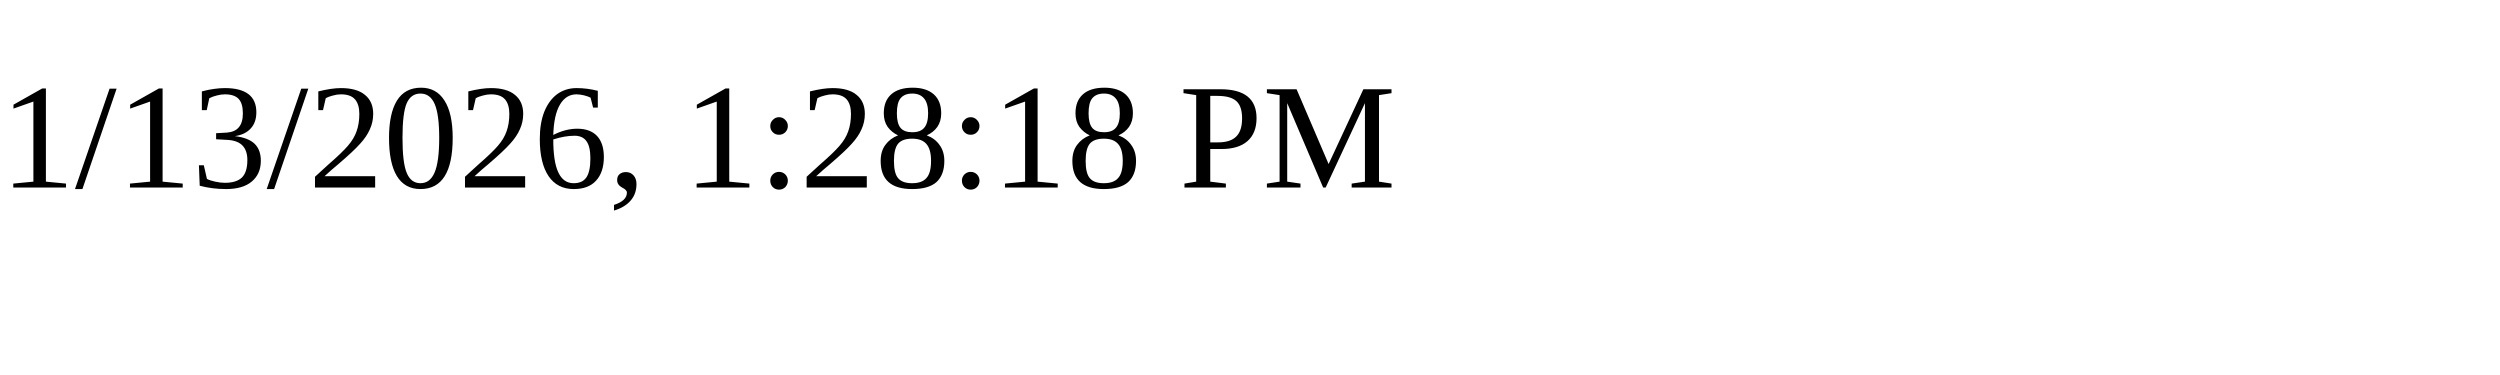
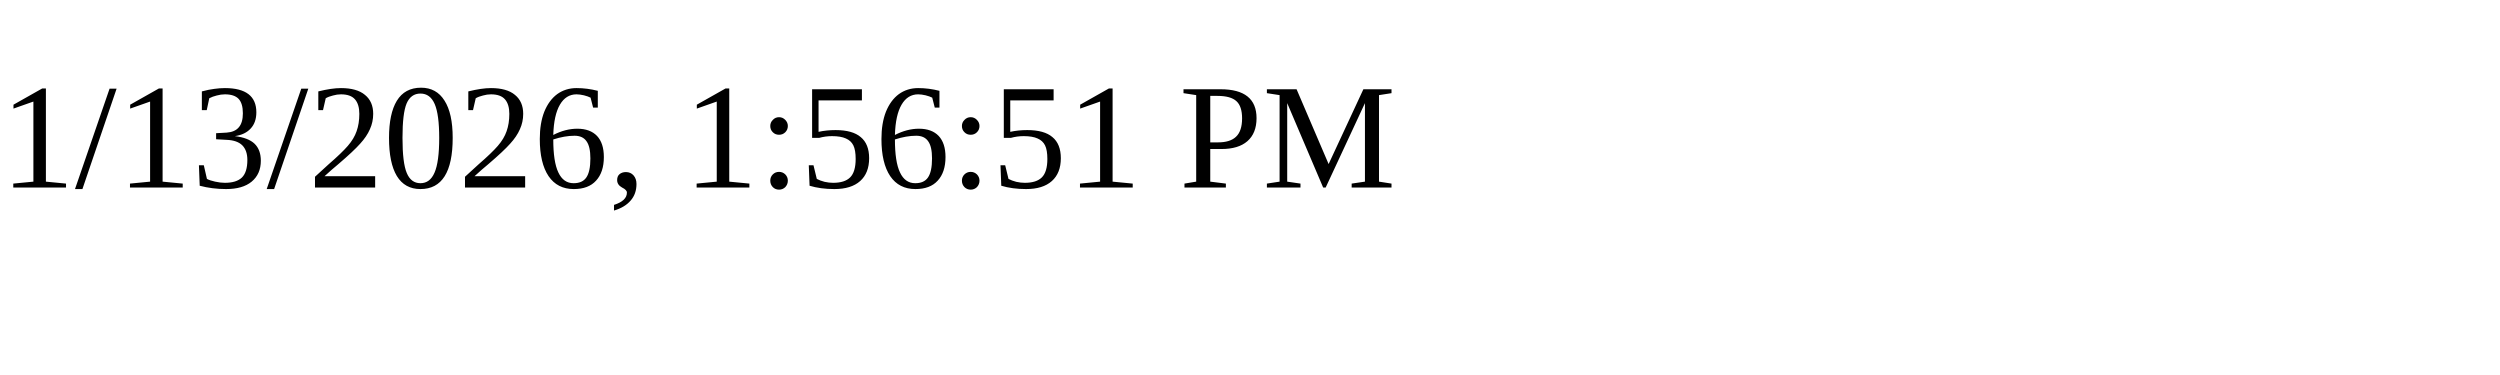
<svg xmlns="http://www.w3.org/2000/svg" height="30" width="200">
-   <text x="0" y="15">1/13/2026, 1:28:18 PM</text>
+   <text x="0" y="15">1/13/2026, 1:56:51 PM</text>
</svg>
